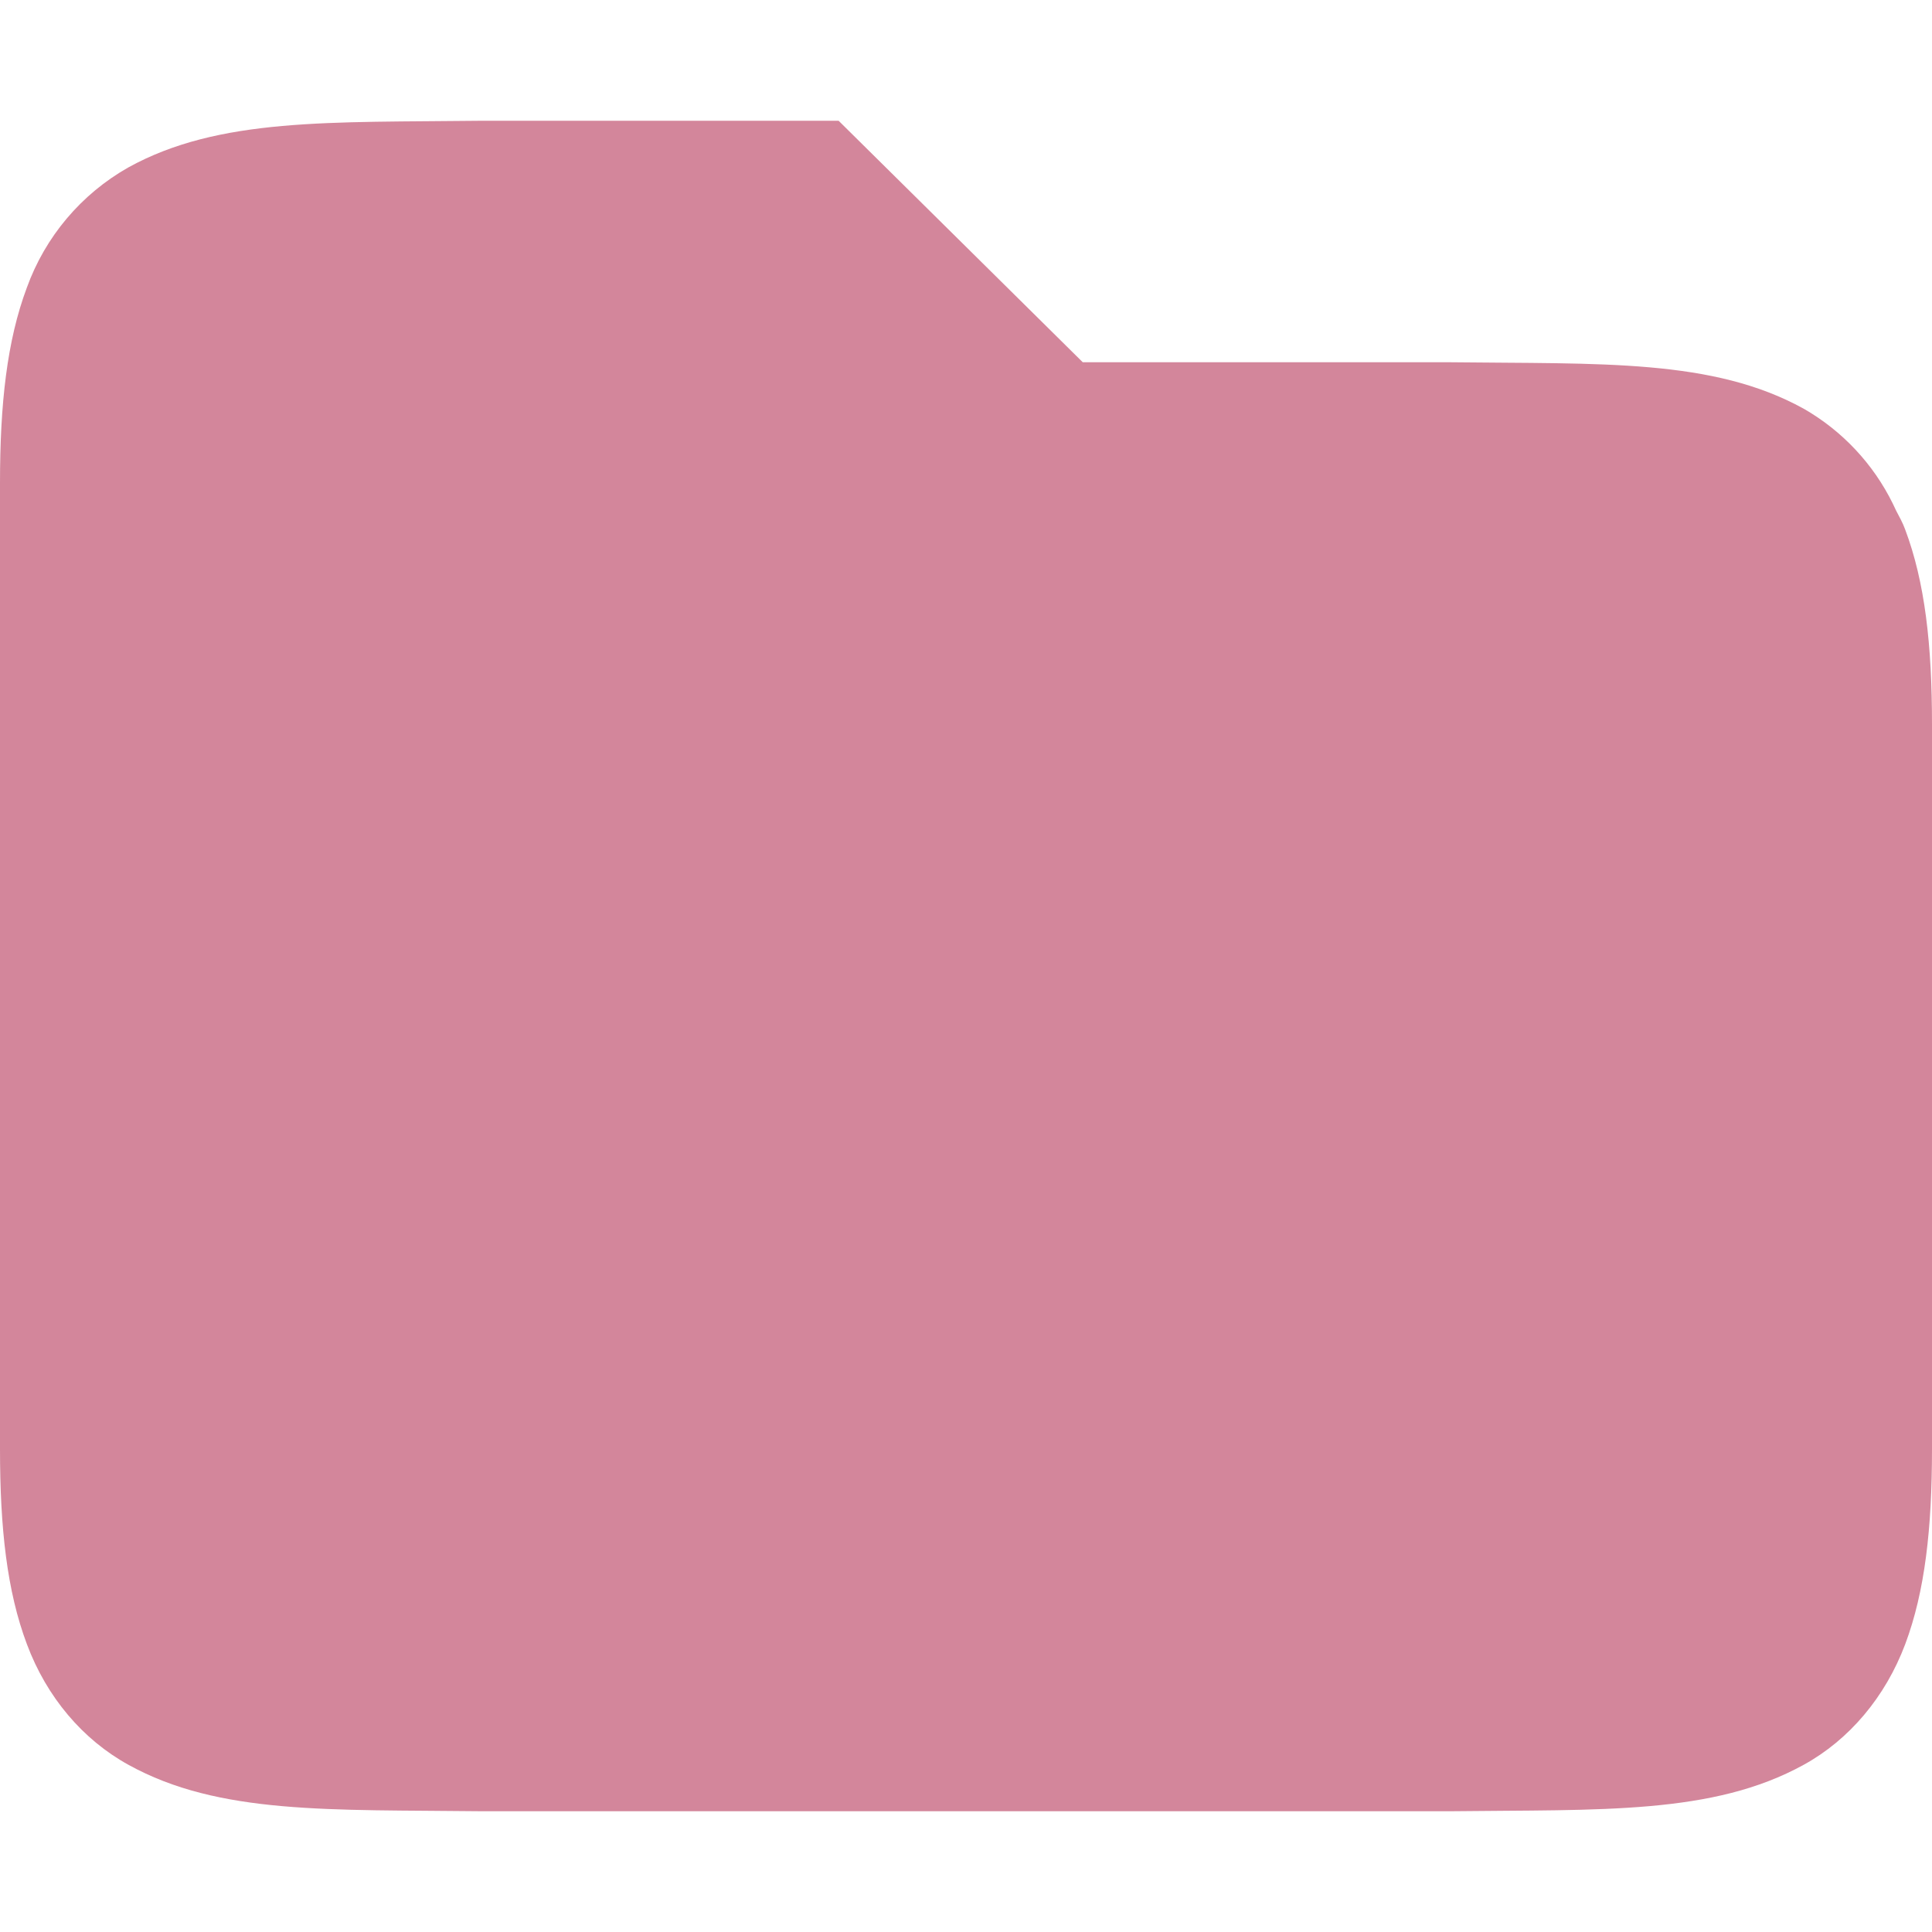
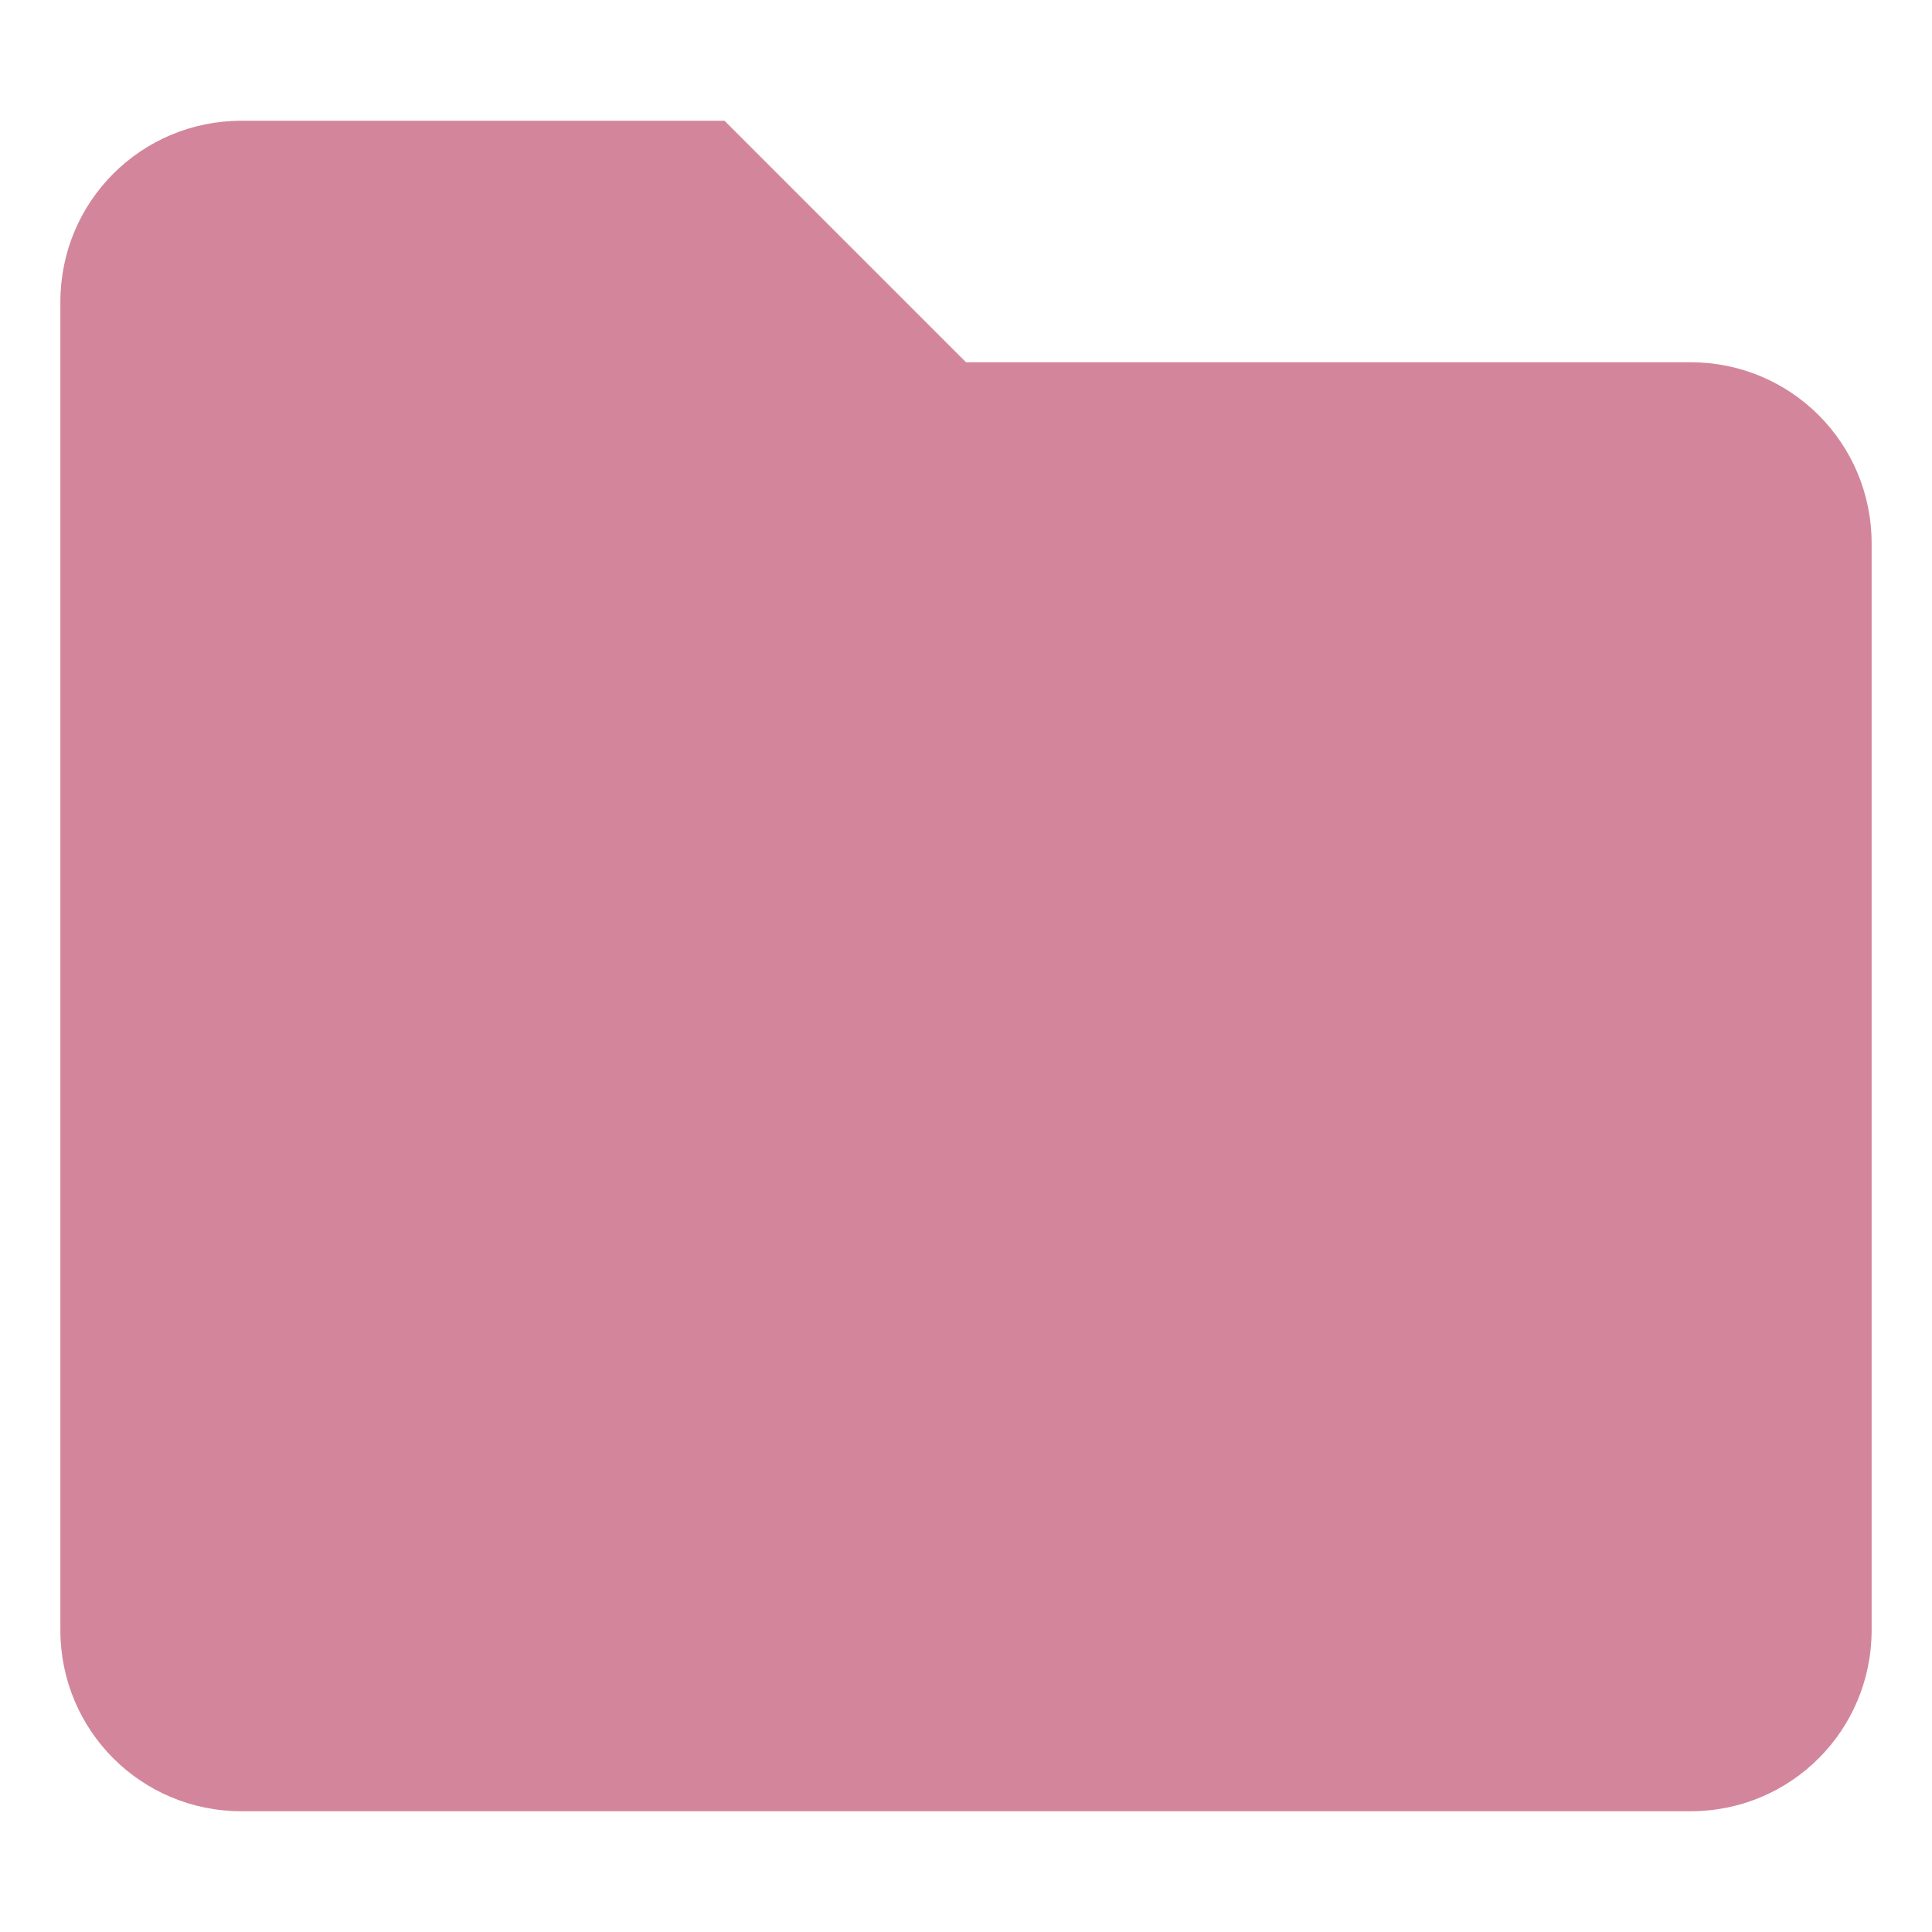
- <svg xmlns="http://www.w3.org/2000/svg" style="isolation:isolate" viewBox="0 0 16 16" width="16" height="16">
-   <path d=" M 3.994 1 C 2.736 1.015 1.815 0.971 1.062 1.387 C 0.672 1.608 0.374 1.961 0.222 2.383 C 0.058 2.821 0 3.343 0 4 L 0 12 C 0 12.658 0.058 13.179 0.223 13.617 C 0.387 14.056 0.686 14.407 1.063 14.615 C 1.815 15.031 2.736 14.985 3.994 15 L 12.006 15 C 13.264 14.985 14.185 15.03 14.938 14.615 C 15.314 14.408 15.613 14.055 15.778 13.617 C 15.942 13.179 16 12.657 16 12 L 16 6 C 16 5.342 15.942 4.821 15.777 4.383 C 15.757 4.328 15.729 4.279 15.703 4.229 L 15.676 4.172 C 15.514 3.842 15.257 3.568 14.938 3.385 C 14.185 2.969 13.264 3.015 12.006 3 L 8.967 3 L 6.945 1 L 3.996 1 L 3.994 1 Z " id="Path" fill="#d3869b" />
+ <svg xmlns="http://www.w3.org/2000/svg" width="16" height="16" version="1.1">
+   <defs>
+     <style type="text/css">.ColorScheme-Text { color:#ebdbb2; } .ColorScheme-Highlight { color:#458588; } .ColorScheme-FolderBackground { color:#d3869b; }</style>
+   </defs>
+   <path class="ColorScheme-FolderBackground" d="m2 1h4l2 2h6c0.831 0 1.5 0.669 1.5 1.5v9c0 0.831-0.669 1.5-1.5 1.5h-12c-0.831 0-1.5-0.669-1.5-1.5v-11c0-0.831 0.669-1.5 1.5-1.5z" fill="currentColor" />
</svg>
